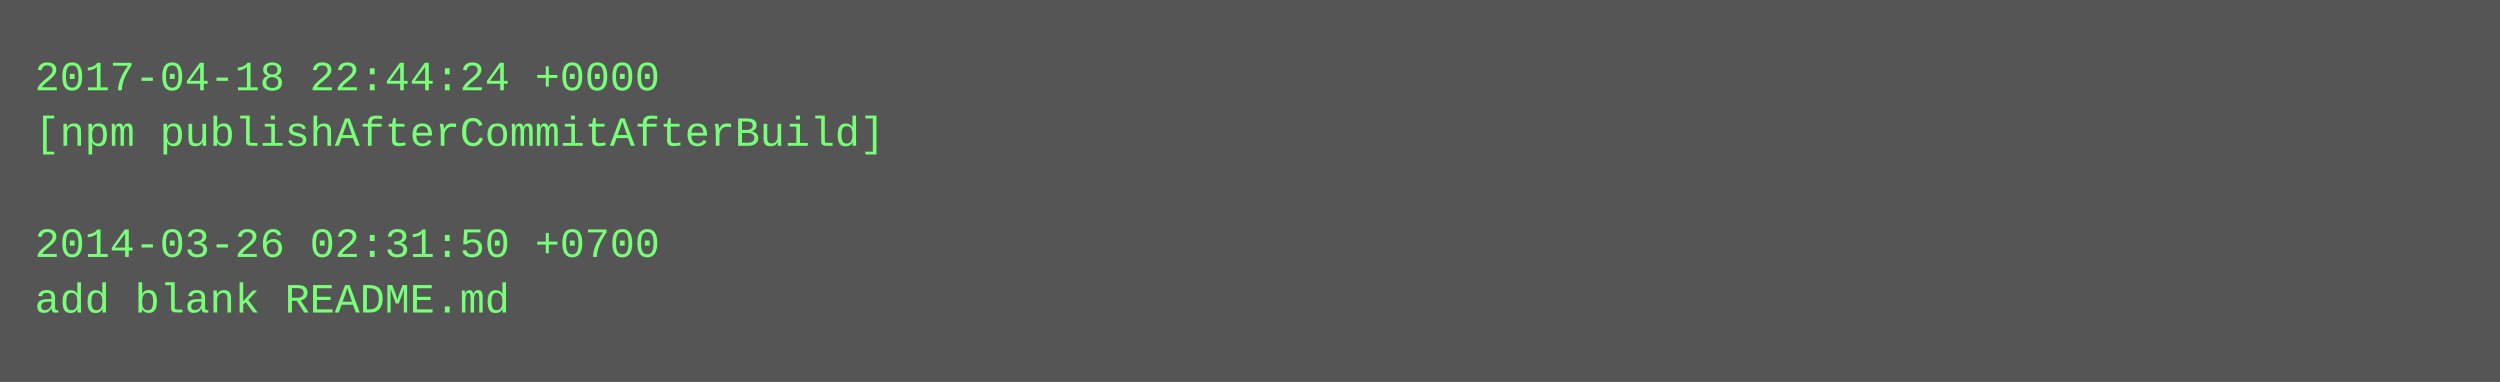
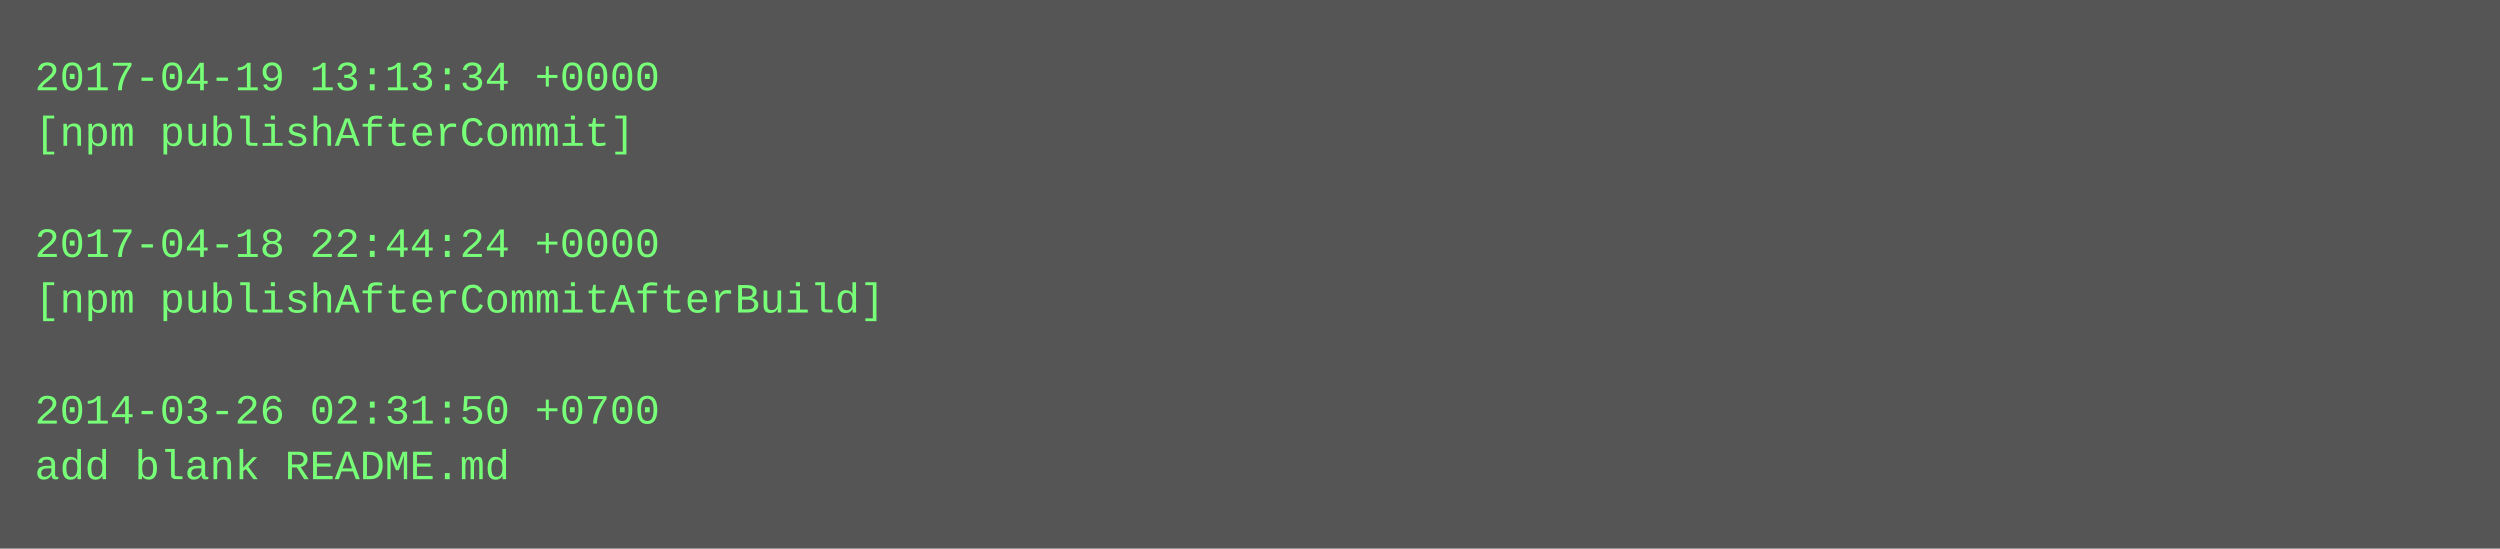
- <svg xmlns="http://www.w3.org/2000/svg" height="110" width="720">
-   <rect height="110" fill="#555" width="720" />
+ <svg xmlns="http://www.w3.org/2000/svg" height="158" width="720">
+   <rect height="158" fill="#555" width="720" />
  <text fill="#7f7" font-family="Courier New" font-size="12" xml:space="preserve">
-     <tspan x="10" y="26">2017-04-18 22:44:24 +0000</tspan>
-     <tspan x="10" y="42">[npm publishAfterCommitAfterBuild]</tspan>
+     <tspan x="10" y="26">2017-04-19 13:13:34 +0000</tspan>
+     <tspan x="10" y="42">[npm publishAfterCommit]</tspan>
    <tspan x="10" y="58" />
-     <tspan x="10" y="74">2014-03-26 02:31:50 +0700</tspan>
-     <tspan x="10" y="90">add blank README.md</tspan>
+     <tspan x="10" y="74">2017-04-18 22:44:24 +0000</tspan>
+     <tspan x="10" y="90">[npm publishAfterCommitAfterBuild]</tspan>
+     <tspan x="10" y="106" />
+     <tspan x="10" y="122">2014-03-26 02:31:50 +0700</tspan>
+     <tspan x="10" y="138">add blank README.md</tspan>
  </text>
</svg>
